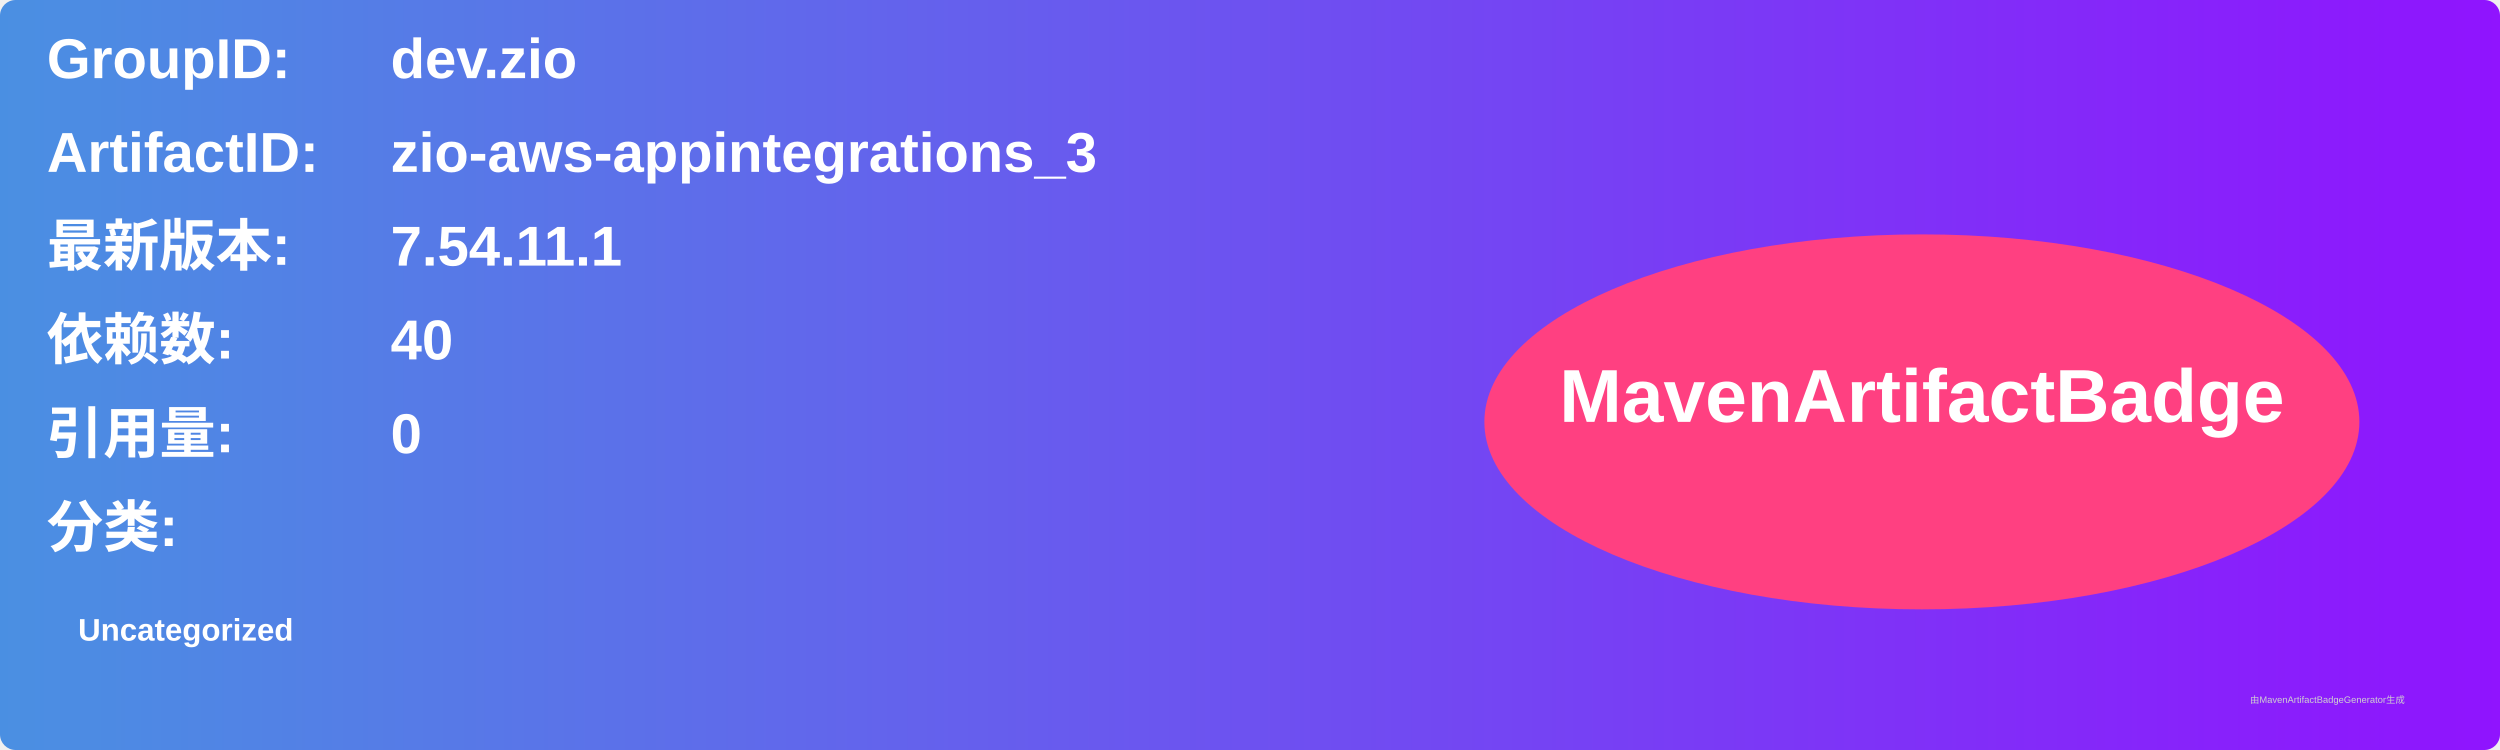
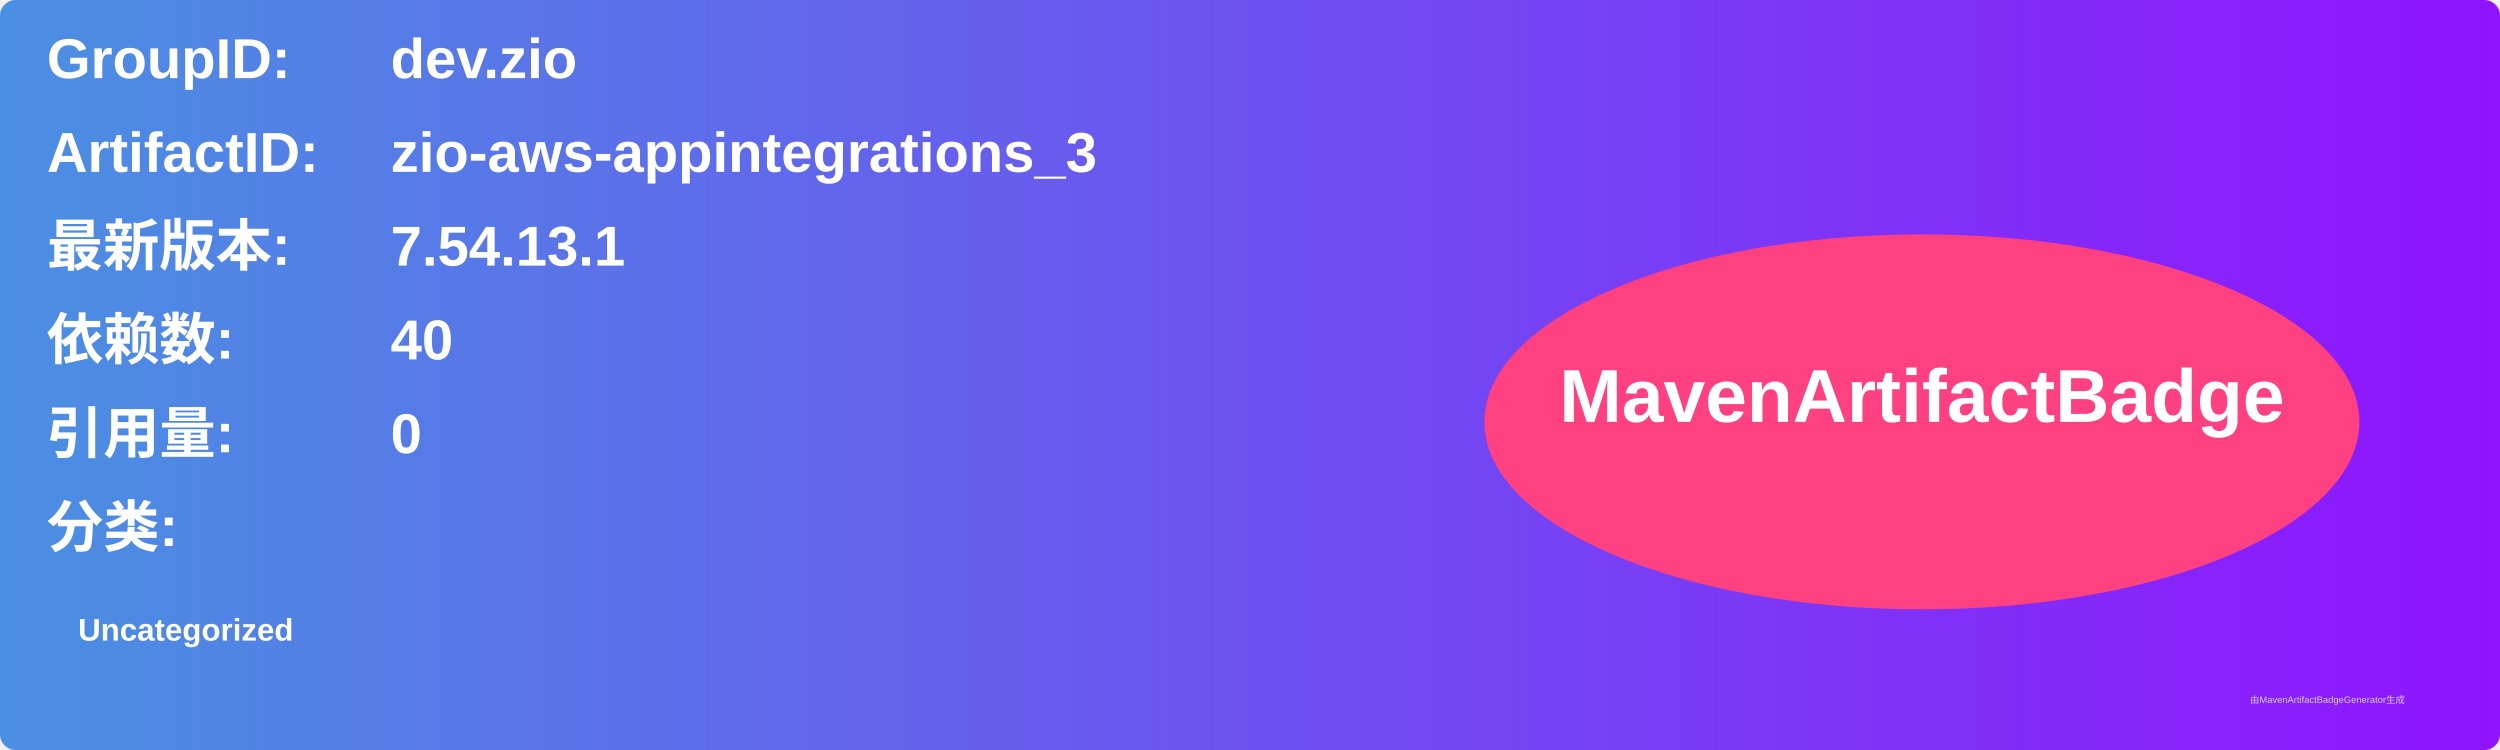
<svg xmlns="http://www.w3.org/2000/svg" width="800" height="240" viewBox="0 0 800 240">
  <linearGradient id="grad" x1="0%" y1="0%" x2="100%" y2="0%">
    <stop offset="0%" stop-color="#4a90e2" />
    <stop offset="100%" stop-color="#9013fe" />
  </linearGradient>
  <rect width="100%" height="100%" rx="5" ry="5" fill="url(#grad)" />
  <g transform="translate(15, 15)">
    <text x="0" y="10" font-family="Arial" font-size="18" fill="white" font-weight="bold" width="260">GroupID:</text>
    <text x="110" y="10" font-family="Arial" font-size="18" fill="white" font-weight="bold" width="460">dev.zio</text>
    <text x="0" y="40" font-family="Arial" font-size="18" fill="white" font-weight="bold" width="260">ArtifactID:</text>
    <text x="110" y="40" font-family="Arial" font-size="18" fill="white" font-weight="bold" width="460">zio-aws-appintegrations_3</text>
    <text x="0" y="70" font-family="Arial" font-size="18" fill="white" font-weight="bold">最新版本:</text>
    <text x="110" y="70" font-family="Arial" font-size="18" fill="white" font-weight="bold">
-       <tspan font-weight="bold">7.54.11.1</tspan>
+       <tspan font-weight="bold">7.54.13.1</tspan>
    </text>
    <text x="0" y="100" font-family="Arial" font-size="18" fill="white" font-weight="bold">依赖数: </text>
    <text x="110" y="100" font-family="Arial" font-size="18" fill="white">
      <tspan font-weight="bold">40</tspan>
    </text>
    <text x="0" y="130" font-family="Arial" font-size="18" fill="white" font-weight="bold">引用量: </text>
    <text x="110" y="130" font-family="Arial" font-size="18" fill="white">
      <tspan font-weight="bold">0</tspan>
    </text>
    <text x="0" y="160" font-family="Arial" font-size="18" fill="white" font-weight="bold">分类:</text>
    <text x="10" y="190" font-family="Arial" font-size="10" fill="white">
      <tspan font-weight="bold">Uncategorized</tspan>
    </text>
    <ellipse cx="600" cy="120" rx="140" ry="60" fill="#ff4081" />
    <text x="600" y="120" text-anchor="middle" font-family="Arial" font-size="24" fill="white" font-weight="bold">MavenArtifactBadge</text>
  </g>
  <text x="720" y="225" font-family="Arial" font-size="3" fill="#d0d0d0">由MavenArtifactBadgeGenerator生成</text>
</svg>
